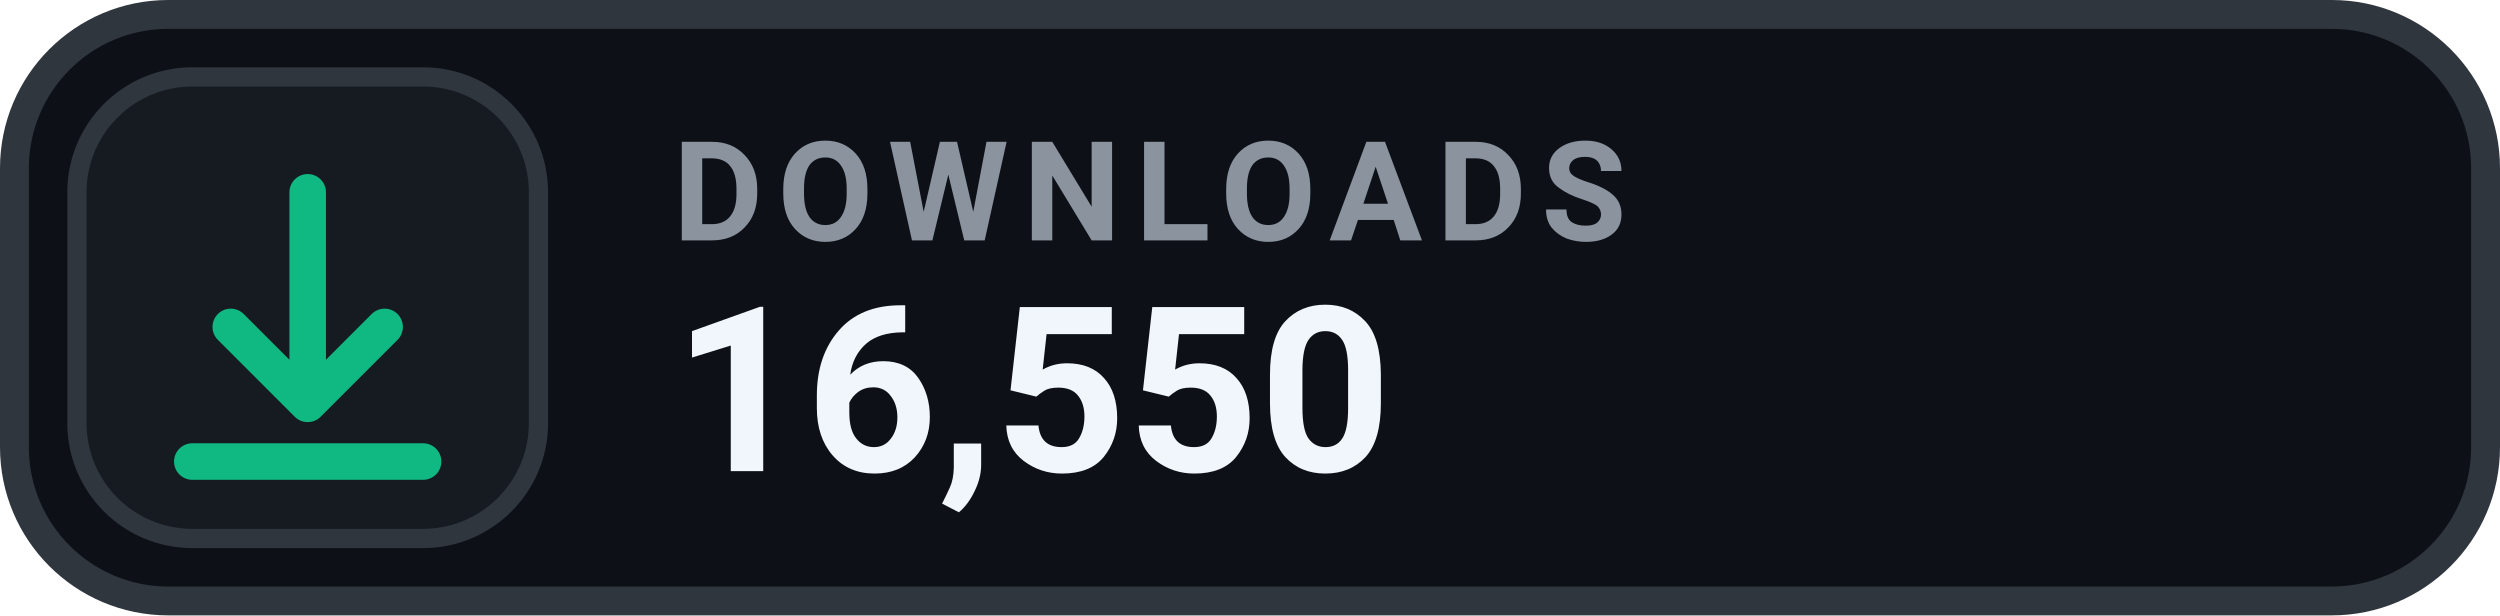
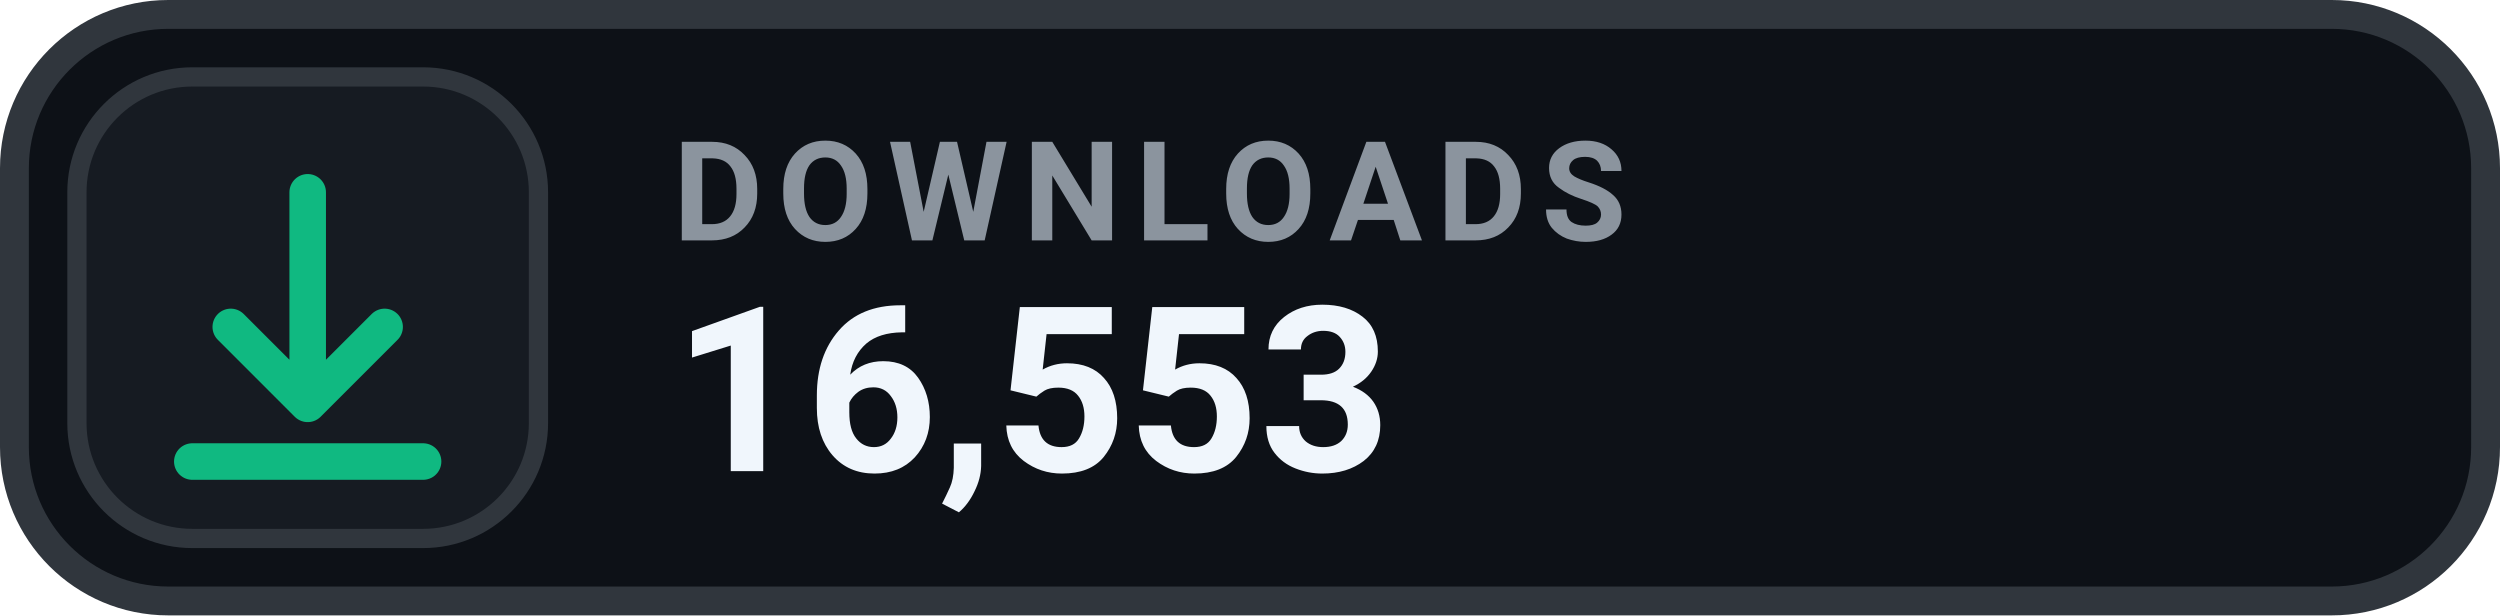
- <svg xmlns="http://www.w3.org/2000/svg" width="130" height="32" viewBox="0 0 130 32" role="img" aria-label="DOWNLOADS 16,550">
+ <svg xmlns="http://www.w3.org/2000/svg" width="130" height="32" viewBox="0 0 130 32" role="img" aria-label="DOWNLOADS 16,553">
  <rect x=".75" y=".75" width="128.5" height="30.5" rx="8" fill="#0D1117" stroke="#30363D" stroke-width="1.5" />
  <rect x="4" y="4" width="24" height="24" rx="6" fill="#161B22" stroke="#30363D" stroke-width="1" />
  <g transform="translate(16 16)" style="color:#10B981;">
    <path d="M0 -6 v11 m0 0 l4 -4 m-4 4 l-4 -4 M-6 8 h12" fill="none" stroke="currentColor" stroke-width="1.9" stroke-linecap="round" stroke-linejoin="round" />
  </g>
  <text x="35" y="12.5" fill="#8B949E" font-family="-apple-system,BlinkMacSystemFont,'Segoe UI',Roboto,Helvetica,Arial,sans-serif" font-size="7.2" font-weight="700" letter-spacing=".75">DOWNLOADS</text>
-   <text x="35" y="24.5" fill="#F0F6FC" font-family="-apple-system,BlinkMacSystemFont,'Segoe UI',Roboto,Helvetica,Arial,sans-serif" font-size="12" font-weight="700">16,550</text>
+   <text x="35" y="24.5" fill="#F0F6FC" font-family="-apple-system,BlinkMacSystemFont,'Segoe UI',Roboto,Helvetica,Arial,sans-serif" font-size="12" font-weight="700">16,553</text>
</svg>
